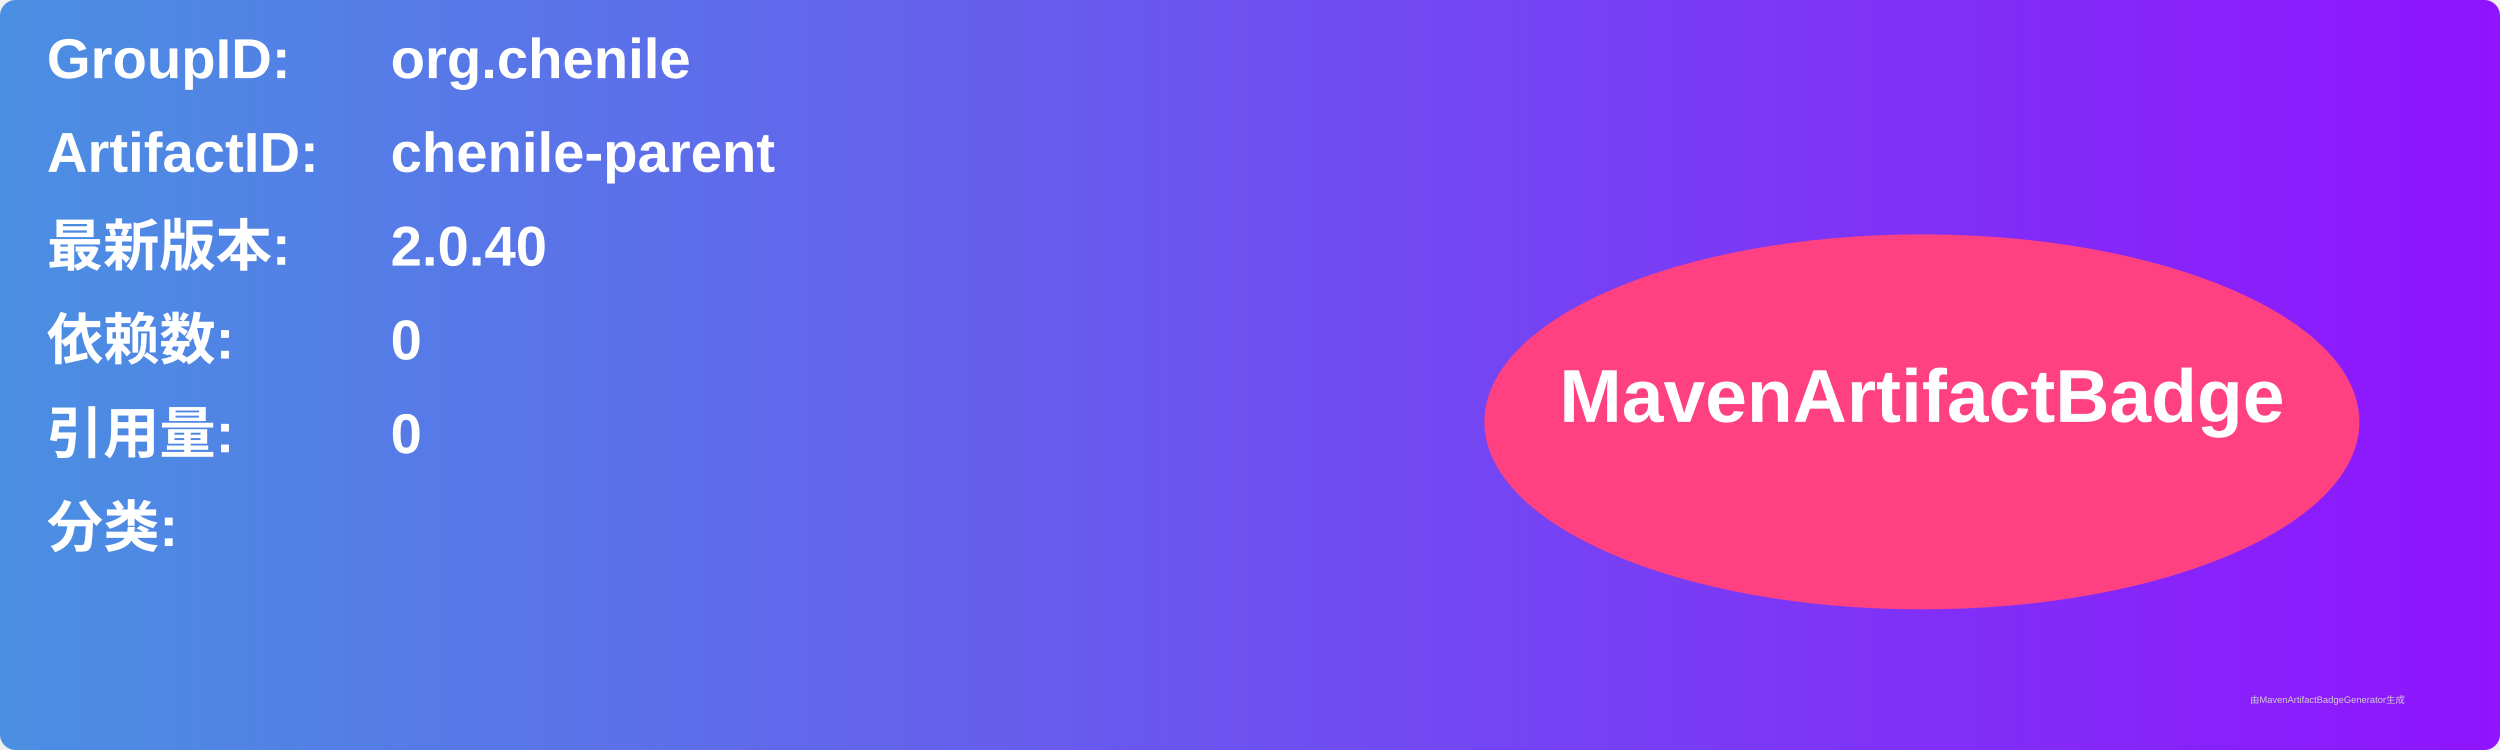
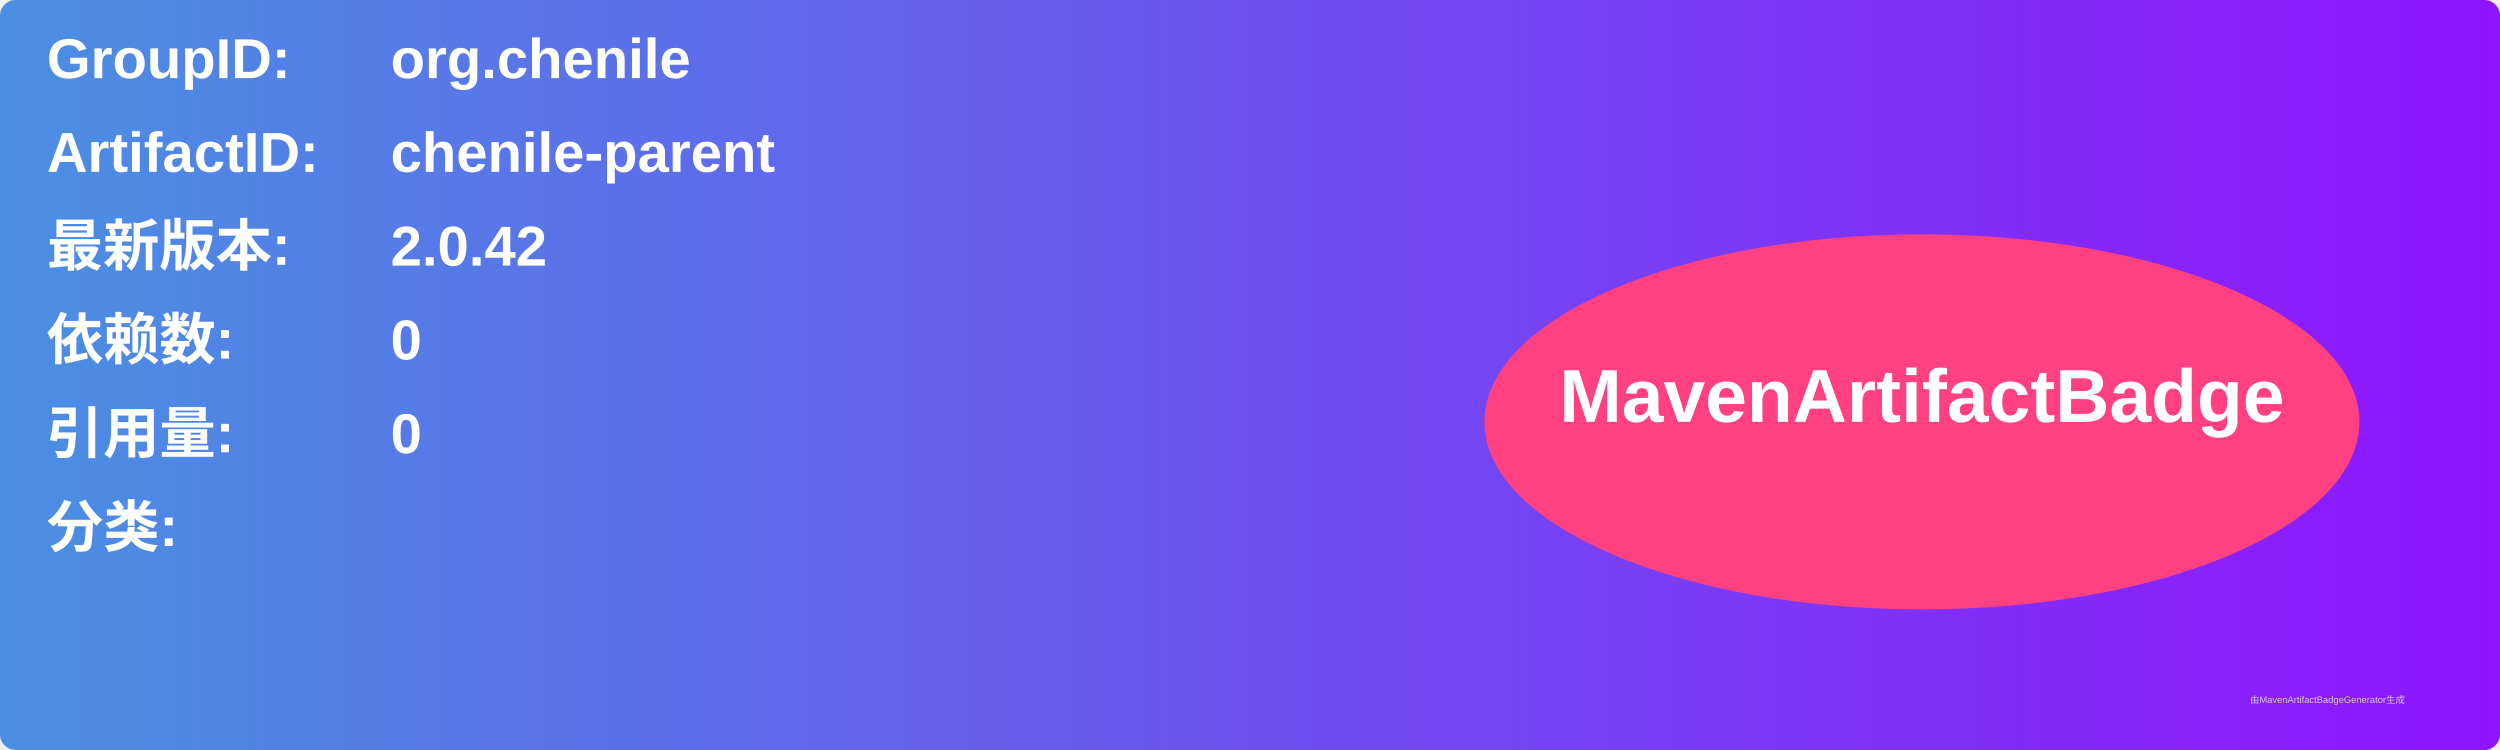
<svg xmlns="http://www.w3.org/2000/svg" width="800" height="240" viewBox="0 0 800 240">
  <linearGradient id="grad" x1="0%" y1="0%" x2="100%" y2="0%">
    <stop offset="0%" stop-color="#4a90e2" />
    <stop offset="100%" stop-color="#9013fe" />
  </linearGradient>
  <rect width="100%" height="100%" rx="5" ry="5" fill="url(#grad)" />
  <g transform="translate(15, 15)">
    <text x="0" y="10" font-family="Arial" font-size="18" fill="white" font-weight="bold" width="260">GroupID:</text>
    <text x="110" y="10" font-family="Arial" font-size="18" fill="white" font-weight="bold" width="460">org.chenile</text>
    <text x="0" y="40" font-family="Arial" font-size="18" fill="white" font-weight="bold" width="260">ArtifactID:</text>
    <text x="110" y="40" font-family="Arial" font-size="18" fill="white" font-weight="bold" width="460">chenile-parent</text>
    <text x="0" y="70" font-family="Arial" font-size="18" fill="white" font-weight="bold">最新版本:</text>
    <text x="110" y="70" font-family="Arial" font-size="18" fill="white" font-weight="bold">
-       <tspan font-weight="bold">2.0.40</tspan>
+       <tspan font-weight="bold">2.0.42</tspan>
    </text>
    <text x="0" y="100" font-family="Arial" font-size="18" fill="white" font-weight="bold">依赖数: </text>
    <text x="110" y="100" font-family="Arial" font-size="18" fill="white">
      <tspan font-weight="bold">0</tspan>
    </text>
    <text x="0" y="130" font-family="Arial" font-size="18" fill="white" font-weight="bold">引用量: </text>
    <text x="110" y="130" font-family="Arial" font-size="18" fill="white">
      <tspan font-weight="bold">0</tspan>
    </text>
    <text x="0" y="160" font-family="Arial" font-size="18" fill="white" font-weight="bold">分类:</text>
    <text x="10" y="190" font-family="Arial" font-size="10" fill="white">
      <tspan font-weight="bold" />
    </text>
    <ellipse cx="600" cy="120" rx="140" ry="60" fill="#ff4081" />
    <text x="600" y="120" text-anchor="middle" font-family="Arial" font-size="24" fill="white" font-weight="bold">MavenArtifactBadge</text>
  </g>
  <text x="720" y="225" font-family="Arial" font-size="3" fill="#d0d0d0">由MavenArtifactBadgeGenerator生成</text>
</svg>
